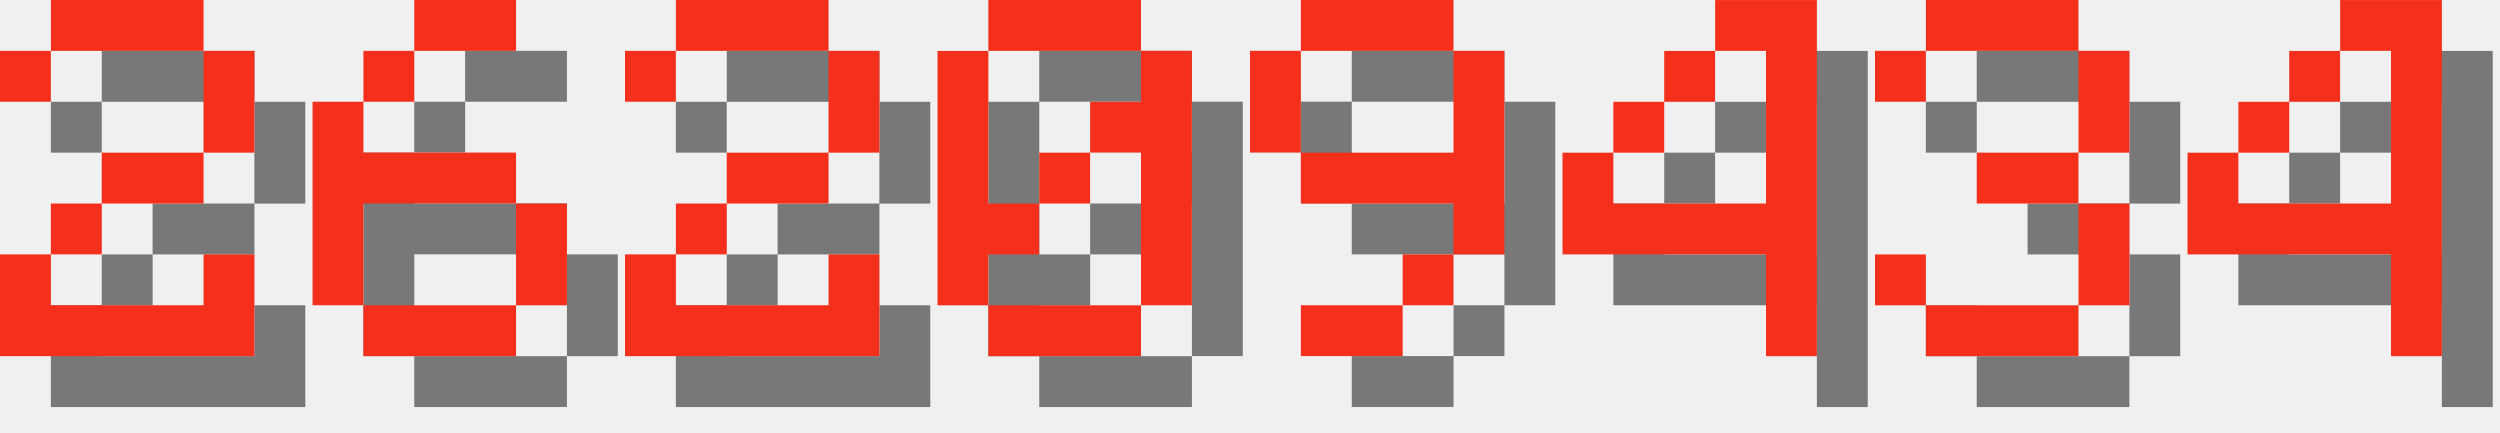
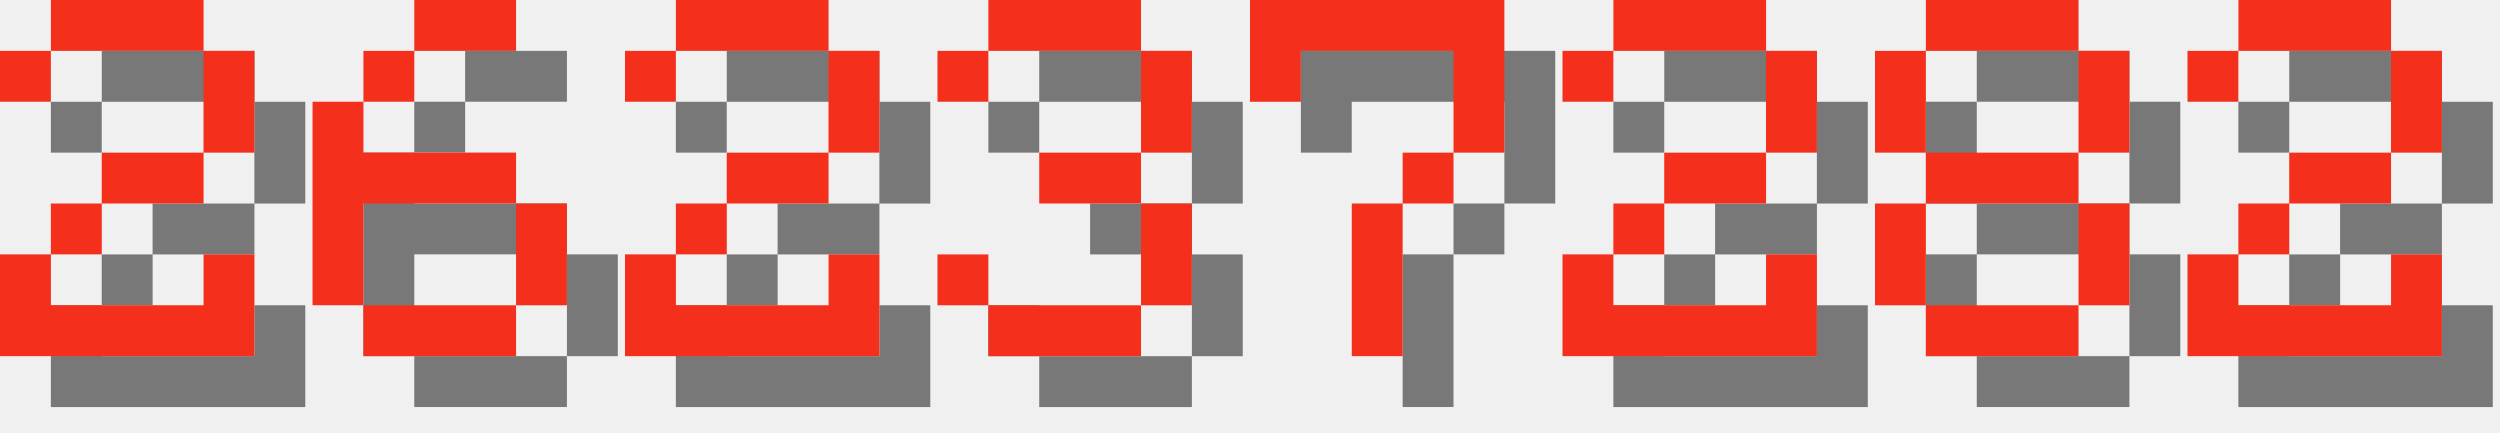
<svg xmlns="http://www.w3.org/2000/svg" version="1.1" width="208.0" height="36">
  <style>
        .text-foreground {
            fill: #F4301C;
        }
        .text-shadow {
            fill: #000000;
            fill-opacity: 0.5;
        }
    </style>
  <g class="digit" id="digit_2" transform="translate(0.0, 0), scale(4)">
    <path id="digit_2_shadow" class="text-shadow" d="m1.058 2.117v1.058h1.058v-1.058h3.175v2.117h-2.117v1.058h-1.058v1.058h-1.058v2.117h5.292v-2.117h-1.058v1.058h-3.175v-1.058h1.058v-1.058h2.117v-1.058h1.058v-2.117h-1.058v-1.058h-3.175v1.058h-1.058z" fill-opacity=".5" style="paint-order:stroke fill markers" />
    <path id="digit_2_fg" class="text-foreground" d="m0 1.058v1.058h1.058v-1.058h3.175v2.117h-2.117v1.058h-1.058v1.058h-1.058v2.117h5.292v-2.117h-1.058v1.058h-3.175v-1.058h1.058v-1.058h2.117v-1.058h1.058v-2.117h-1.058v-1.058h-3.175v1.058h-1.058z" fill="#fff" style="paint-order:stroke fill markers" />
  </g>
  <g class="digit" id="digit_6" transform="translate(26.0, 0), scale(4)">
    <path id="digit_6_shadow" class="text-shadow" d="m3.175 1.058v1.058h2.117v-1.058h-2.117zm0 1.058h-1.058v1.058h1.058v-1.058zm-1.058 1.058h-1.058v4.233h1.058v-2.117h3.175v-1.058h-3.175v-1.058zm3.175 2.117v2.117h1.058v-2.117h-1.058zm0 2.117h-3.175v1.058h3.175v-1.058z" fill-opacity=".5" style="paint-order:stroke fill markers" />
    <path id="digit_6_fg" class="text-foreground" d="m2.117 0v1.058h2.117v-1.058h-2.117zm0 1.058h-1.058v1.058h1.058v-1.058zm-1.058 1.058h-1.058v4.233h1.058v-2.117h3.175v-1.058h-3.175v-1.058zm3.175 2.117v2.117h1.058v-2.117h-1.058zm0 2.117h-3.175v1.058h3.175v-1.058z" fill="#fff" style="paint-order:stroke fill markers" />
  </g>
  <g class="digit" id="digit_2" transform="translate(52.0, 0), scale(4)">
    <path id="digit_2_shadow" class="text-shadow" d="m1.058 2.117v1.058h1.058v-1.058h3.175v2.117h-2.117v1.058h-1.058v1.058h-1.058v2.117h5.292v-2.117h-1.058v1.058h-3.175v-1.058h1.058v-1.058h2.117v-1.058h1.058v-2.117h-1.058v-1.058h-3.175v1.058h-1.058z" fill-opacity=".5" style="paint-order:stroke fill markers" />
    <path id="digit_2_fg" class="text-foreground" d="m0 1.058v1.058h1.058v-1.058h3.175v2.117h-2.117v1.058h-1.058v1.058h-1.058v2.117h5.292v-2.117h-1.058v1.058h-3.175v-1.058h1.058v-1.058h2.117v-1.058h1.058v-2.117h-1.058v-1.058h-3.175v1.058h-1.058z" fill="#fff" style="paint-order:stroke fill markers" />
  </g>
-   <g class="digit" id="digit_0" transform="translate(78.0, 0), scale(4)">
-     <path id="digit_0_shadow" class="text-shadow" d="m2.117 1.058v1.058h3.175v-1.058h-3.175zm3.175 1.058v1.058h-1.058v1.058h1.058v3.175h1.058v-5.292h-1.058zm0 5.292h-3.175v1.058h3.175v-1.058zm-3.175 0v-1.058h1.058v-1.058h-1.058v-3.175h-1.058v5.292h1.058zm1.058-2.117h1.058v-1.058h-1.058v1.058z" fill-opacity=".5" style="paint-order:stroke fill markers" />
-     <path id="digit_0_fg" class="text-foreground" d="m1.058 0v1.058h3.175v-1.058h-3.175zm3.175 1.058v1.058h-1.058v1.058h1.058v3.175h1.058v-5.292h-1.058zm0 5.292h-3.175v1.058h3.175v-1.058zm-3.175 0v-1.058h1.058v-1.058h-1.058v-3.175h-1.058v5.292h1.058zm1.058-2.117h1.058v-1.058h-1.058v1.058z" fill="#fff" style="paint-order:stroke fill markers" />
-   </g>
-   <g class="digit" id="digit_9" transform="translate(104.0, 0), scale(4)">
-     <path id="digit_9_shadow" class="text-shadow" d="m2.117 1.058v1.058h3.175v-1.058h-3.175zm3.175 1.058v2.117h-3.175v1.058h3.175v1.058h1.058v-4.233h-1.058zm0 4.233h-1.058v1.058h1.058v-1.058zm-1.058 1.058h-2.117v1.058h2.117v-1.058zm-2.117-3.175v-2.117h-1.058v2.117h1.058z" fill-opacity=".5" style="paint-order:stroke fill markers" />
-     <path id="digit_9_fg" class="text-foreground" d="m1.058 0v1.058h3.175v-1.058h-3.175zm3.175 1.058v2.117h-3.175v1.058h3.175v1.058h1.058v-4.233h-1.058zm0 4.233h-1.058v1.058h1.058v-1.058zm-1.058 1.058h-2.117v1.058h2.117v-1.058zm-2.117-3.175v-2.117h-1.058v2.117h1.058z" fill="#fff" style="paint-order:stroke fill markers" />
-   </g>
-   <g class="digit" id="digit_4" transform="translate(130.0, 0), scale(4)">
-     <path id="digit_4_shadow" class="text-shadow" d="m4.233 1.058v1.058h1.058v3.175h-3.175v-1.058h-1.058v2.117h4.233v2.117h1.058v-7.408h-2.117zm-2.117 3.175h1.058v-1.058h-1.058v1.058zm1.058-1.058h1.058v-1.058h-1.058v1.058z" fill-opacity=".5" style="paint-order:stroke fill markers" />
-     <path id="digit_4_fg" class="text-foreground" d="m3.175 0v1.058h1.058v3.175h-3.175v-1.058h-1.058v2.117h4.233v2.117h1.058v-7.408h-2.117zm-2.117 3.175h1.058v-1.058h-1.058v1.058zm1.058-1.058h1.058v-1.058h-1.058v1.058z" fill="#fff" style="paint-order:stroke fill markers" />
-   </g>
-   <g class="digit" id="digit_3" transform="translate(156.0, 0), scale(4)">
+   <g class="digit" id="digit_3" transform="translate(78.0, 0), scale(4)">
    <path id="digit_3_shadow" class="text-shadow" d="m1.058 2.117v1.058h1.058v-1.058h3.175v2.117h-2.117v1.058h2.117v2.117h-3.175v-1.058h-1.058v1.058h1.058v1.058h3.175v-1.058h1.058v-2.117h-1.058v-1.058h1.058v-2.117h-1.058v-1.058h-3.175v1.058h-1.058z" fill-opacity=".5" style="paint-order:stroke fill markers" />
    <path id="digit_3_fg" class="text-foreground" d="m0 1.058v1.058h1.058v-1.058h3.175v2.117h-2.117v1.058h2.117v2.117h-3.175v-1.058h-1.058v1.058h1.058v1.058h3.175v-1.058h1.058v-2.117h-1.058v-1.058h1.058v-2.117h-1.058v-1.058h-3.175v1.058h-1.058z" fill="#fff" style="paint-order:stroke fill markers" />
  </g>
-   <g class="digit" id="digit_4" transform="translate(182.0, 0), scale(4)">
-     <path id="digit_4_shadow" class="text-shadow" d="m4.233 1.058v1.058h1.058v3.175h-3.175v-1.058h-1.058v2.117h4.233v2.117h1.058v-7.408h-2.117zm-2.117 3.175h1.058v-1.058h-1.058v1.058zm1.058-1.058h1.058v-1.058h-1.058v1.058z" fill-opacity=".5" style="paint-order:stroke fill markers" />
-     <path id="digit_4_fg" class="text-foreground" d="m3.175 0v1.058h1.058v3.175h-3.175v-1.058h-1.058v2.117h4.233v2.117h1.058v-7.408h-2.117zm-2.117 3.175h1.058v-1.058h-1.058v1.058zm1.058-1.058h1.058v-1.058h-1.058v1.058z" fill="#fff" style="paint-order:stroke fill markers" />
+   <g class="digit" id="digit_7" transform="translate(104.0, 0), scale(4)">
+     <path id="digit_7_shadow" class="text-shadow" d="m1.058 1.058 2e-6 2.117h1.058v-1.058h3.175v1.058l2e-7 1.058h-1.058v1.058h-1.058l4e-7 3.175 1.058 1e-7v-3.175h1.058v-1.058h1.058l5e-7 -1.058v-2.117z" fill-opacity=".5" style="paint-order:stroke fill markers" />
+     <path id="digit_7_fg" class="text-foreground" d="m0 0 2e-6 2.117h1.058v-1.058h3.175v1.058l2e-7 1.058h-1.058v1.058h-1.058l4e-7 3.175 1.058 1e-7v-3.175h1.058v-1.058h1.058l5e-7 -1.058v-2.117z" fill="#fff" style="paint-order:stroke fill markers" />
+   </g>
+   <g class="digit" id="digit_2" transform="translate(130.0, 0), scale(4)">
+     <path id="digit_2_shadow" class="text-shadow" d="m1.058 2.117v1.058h1.058v-1.058h3.175v2.117h-2.117v1.058h-1.058v1.058h-1.058v2.117h5.292v-2.117h-1.058v1.058h-3.175v-1.058h1.058v-1.058h2.117v-1.058h1.058v-2.117h-1.058v-1.058h-3.175v1.058h-1.058z" fill-opacity=".5" style="paint-order:stroke fill markers" />
+     <path id="digit_2_fg" class="text-foreground" d="m0 1.058v1.058h1.058v-1.058h3.175v2.117h-2.117v1.058h-1.058v1.058h-1.058v2.117h5.292v-2.117h-1.058v1.058h-3.175v-1.058h1.058v-1.058h2.117v-1.058h1.058v-2.117h-1.058v-1.058h-3.175v1.058h-1.058z" fill="#fff" style="paint-order:stroke fill markers" />
+   </g>
+   <g class="digit" id="digit_8" transform="translate(156.0, 0), scale(4)">
+     <path id="digit_8_shadow" class="text-shadow" d="m2.117 1.058v1.058h3.175v-1.058h-3.175zm3.175 1.058v2.117h1.058v-2.117h-1.058zm0 2.117h-3.175v1.058h3.175v-1.058zm0 1.058v2.117h1.058v-2.117h-1.058zm0 2.117h-3.175v1.058h3.175v-1.058zm-3.175 0v-2.117h-1.058v2.117h1.058zm0-3.175v-2.117h-1.058v2.117h1.058z" fill-opacity=".5" style="paint-order:stroke fill markers" />
+     <path id="digit_8_fg" class="text-foreground" d="m1.058 0v1.058h3.175v-1.058h-3.175zm3.175 1.058v2.117h1.058v-2.117h-1.058zm0 2.117h-3.175v1.058h3.175v-1.058zm0 1.058v2.117h1.058v-2.117h-1.058zm0 2.117h-3.175v1.058h3.175v-1.058zm-3.175 0v-2.117h-1.058v2.117h1.058zm0-3.175v-2.117h-1.058v2.117h1.058z" fill="#fff" style="paint-order:stroke fill markers" />
+   </g>
+   <g class="digit" id="digit_2" transform="translate(182.0, 0), scale(4)">
+     <path id="digit_2_shadow" class="text-shadow" d="m1.058 2.117v1.058h1.058v-1.058h3.175v2.117h-2.117v1.058h-1.058v1.058h-1.058v2.117h5.292v-2.117h-1.058v1.058h-3.175v-1.058h1.058v-1.058h2.117v-1.058h1.058v-2.117h-1.058v-1.058h-3.175v1.058h-1.058z" fill-opacity=".5" style="paint-order:stroke fill markers" />
+     <path id="digit_2_fg" class="text-foreground" d="m0 1.058v1.058h1.058v-1.058h3.175v2.117h-2.117v1.058h-1.058v1.058h-1.058v2.117h5.292v-2.117h-1.058v1.058h-3.175v-1.058h1.058v-1.058h2.117v-1.058h1.058v-2.117h-1.058v-1.058h-3.175v1.058h-1.058z" fill="#fff" style="paint-order:stroke fill markers" />
  </g>
</svg>
